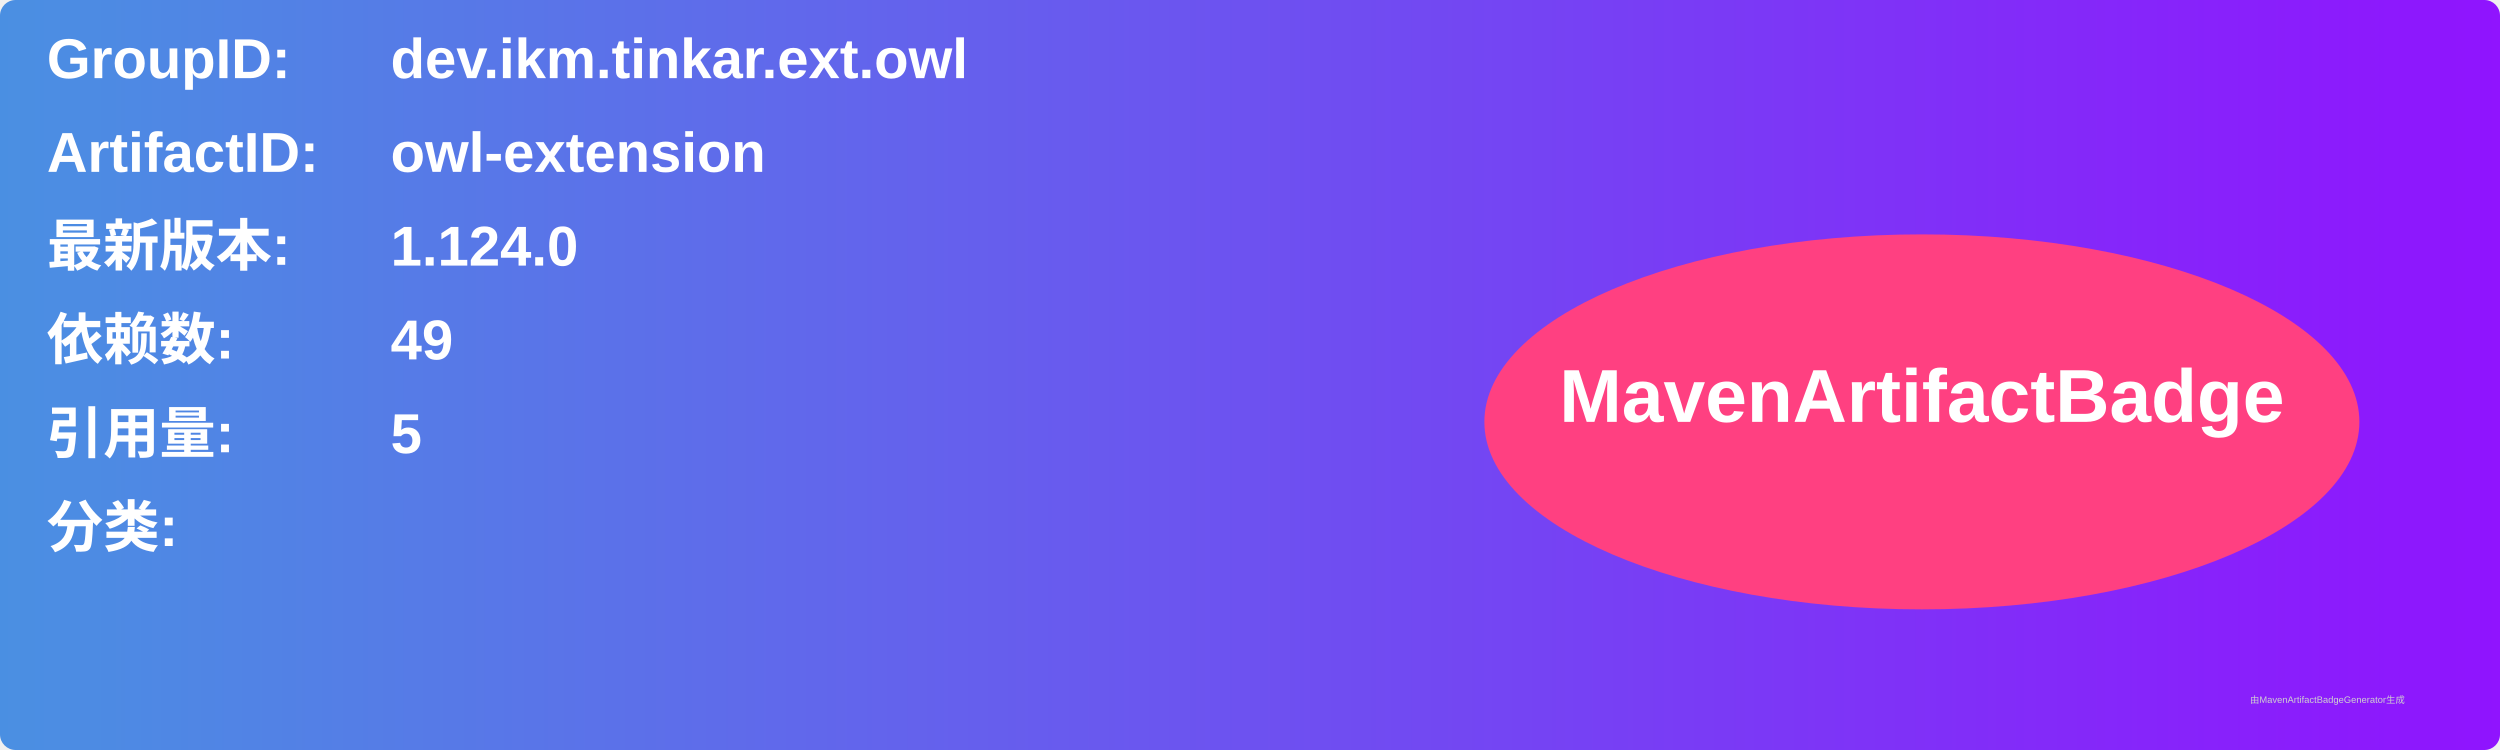
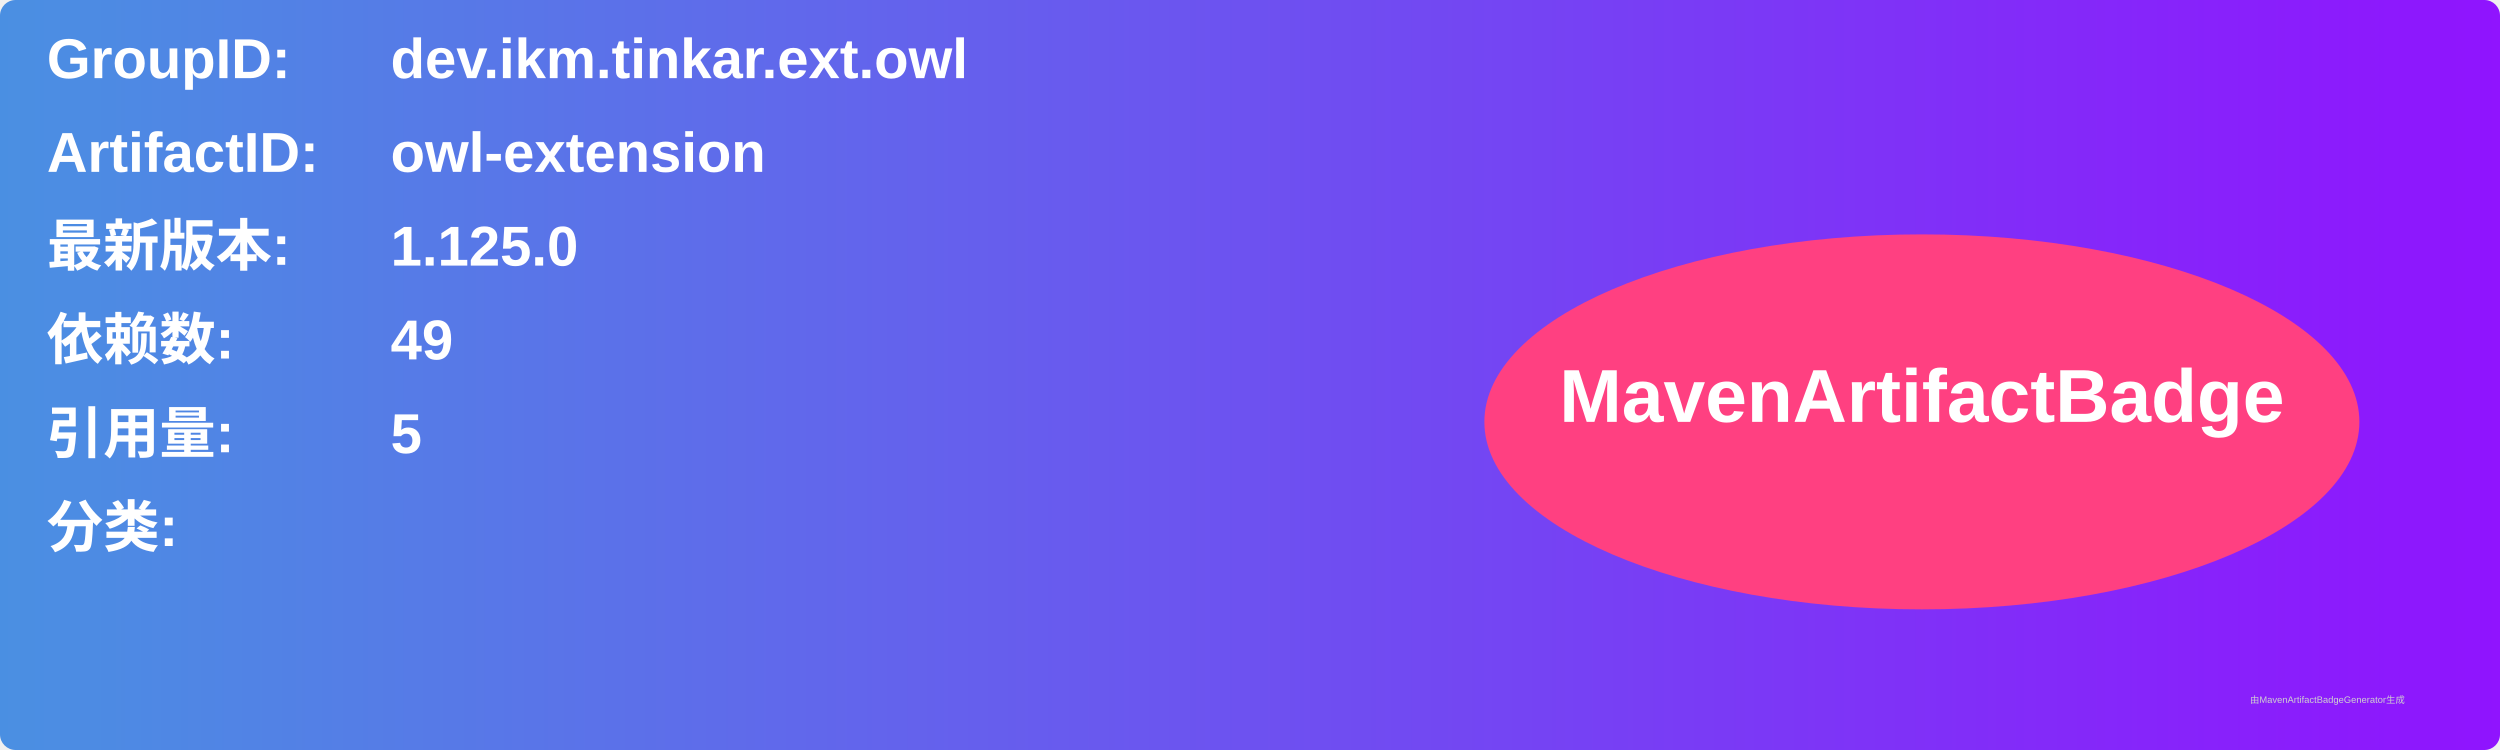
<svg xmlns="http://www.w3.org/2000/svg" width="800" height="240" viewBox="0 0 800 240">
  <linearGradient id="grad" x1="0%" y1="0%" x2="100%" y2="0%">
    <stop offset="0%" stop-color="#4a90e2" />
    <stop offset="100%" stop-color="#9013fe" />
  </linearGradient>
  <rect width="100%" height="100%" rx="5" ry="5" fill="url(#grad)" />
  <g transform="translate(15, 15)">
    <text x="0" y="10" font-family="Arial" font-size="18" fill="white" font-weight="bold" width="260">GroupID:</text>
    <text x="110" y="10" font-family="Arial" font-size="18" fill="white" font-weight="bold" width="460">dev.ikm.tinkar.ext.owl</text>
    <text x="0" y="40" font-family="Arial" font-size="18" fill="white" font-weight="bold" width="260">ArtifactID:</text>
    <text x="110" y="40" font-family="Arial" font-size="18" fill="white" font-weight="bold" width="460">owl-extension</text>
    <text x="0" y="70" font-family="Arial" font-size="18" fill="white" font-weight="bold">最新版本:</text>
    <text x="110" y="70" font-family="Arial" font-size="18" fill="white" font-weight="bold">
-       <tspan font-weight="bold">1.124.0</tspan>
+       <tspan font-weight="bold">1.125.0</tspan>
    </text>
    <text x="0" y="100" font-family="Arial" font-size="18" fill="white" font-weight="bold">依赖数: </text>
    <text x="110" y="100" font-family="Arial" font-size="18" fill="white">
      <tspan font-weight="bold">49</tspan>
    </text>
    <text x="0" y="130" font-family="Arial" font-size="18" fill="white" font-weight="bold">引用量: </text>
    <text x="110" y="130" font-family="Arial" font-size="18" fill="white">
      <tspan font-weight="bold">5</tspan>
    </text>
    <text x="0" y="160" font-family="Arial" font-size="18" fill="white" font-weight="bold">分类:</text>
    <text x="10" y="190" font-family="Arial" font-size="10" fill="white">
      <tspan font-weight="bold" />
    </text>
    <ellipse cx="600" cy="120" rx="140" ry="60" fill="#ff4081" />
    <text x="600" y="120" text-anchor="middle" font-family="Arial" font-size="24" fill="white" font-weight="bold">MavenArtifactBadge</text>
  </g>
  <text x="720" y="225" font-family="Arial" font-size="3" fill="#d0d0d0">由MavenArtifactBadgeGenerator生成</text>
</svg>
